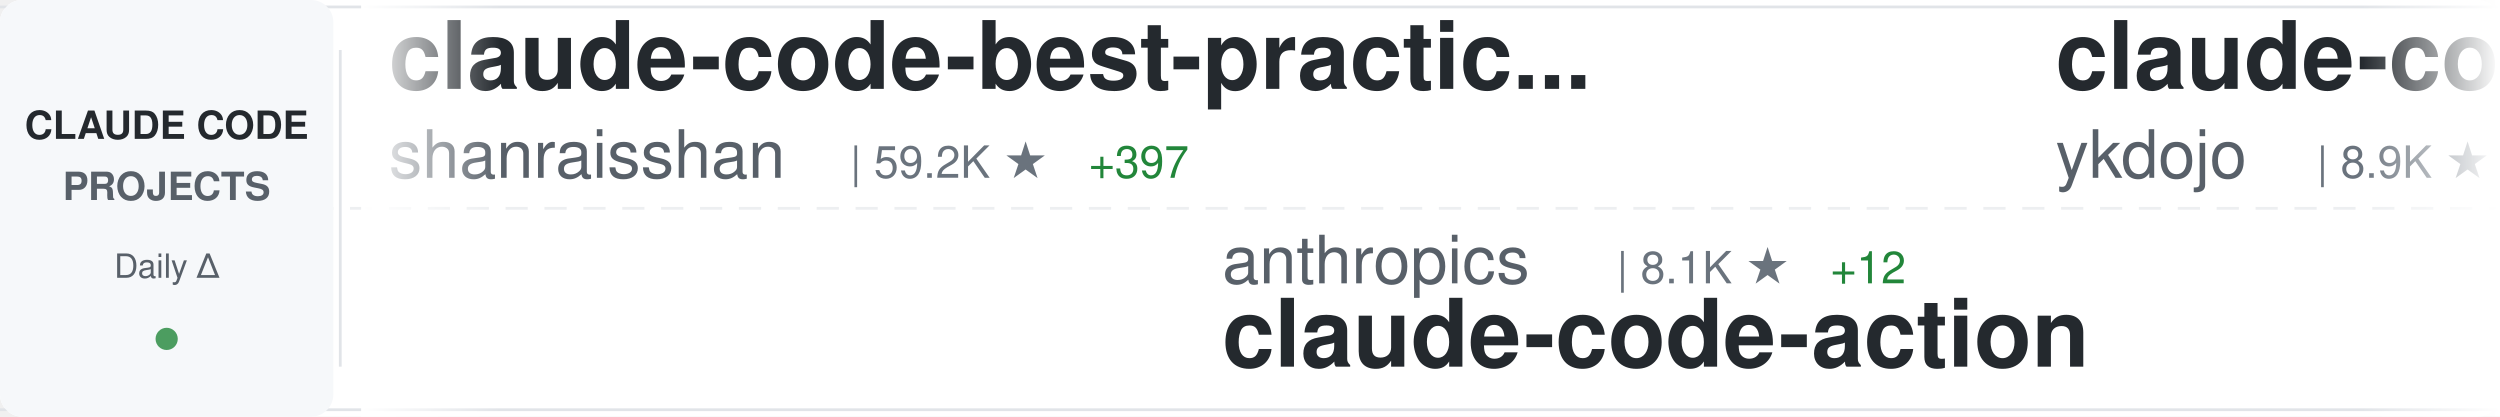
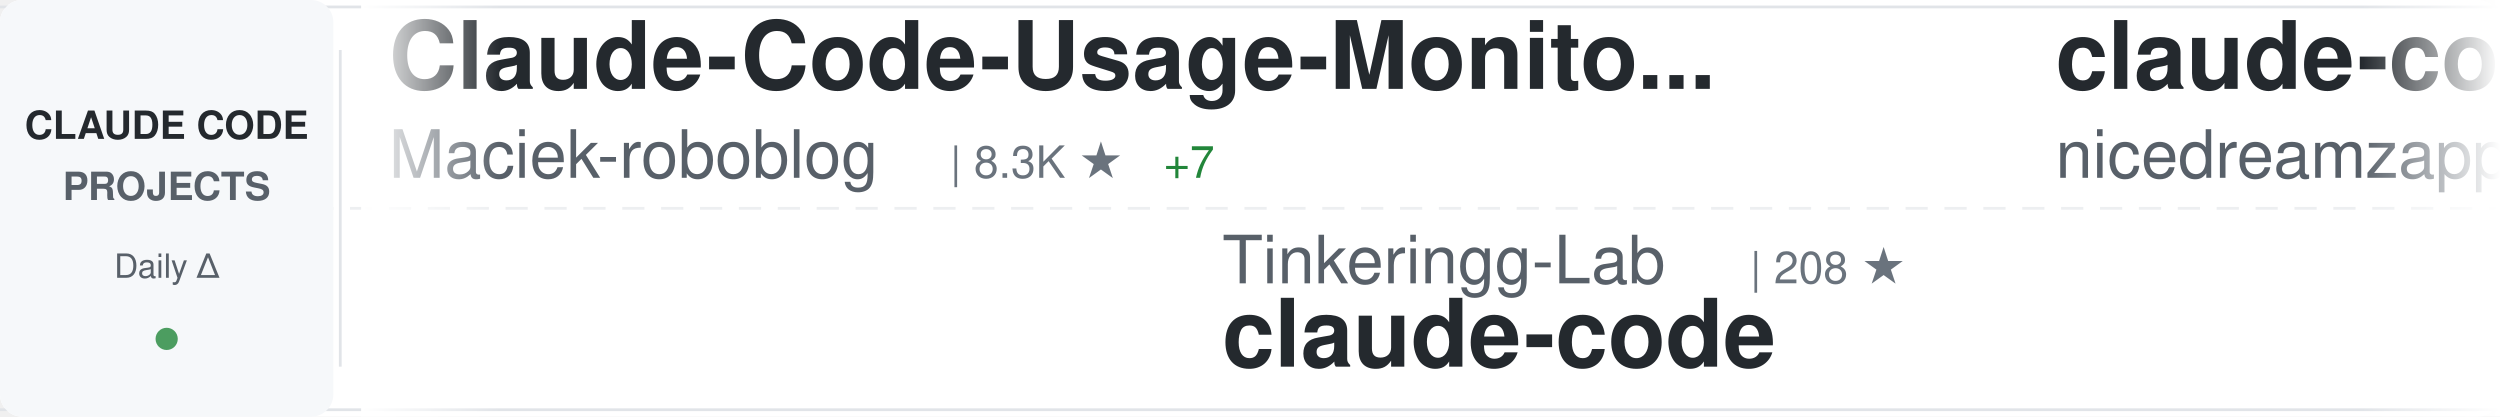
<svg xmlns="http://www.w3.org/2000/svg" width="900" height="150">
  <defs>
    <linearGradient id="awesomeLeftFade" x1="0%" y1="0%" x2="100%" y2="0%">
      <stop offset="0%" style="stop-color:#ffffff;stop-opacity:1" />
      <stop offset="100%" style="stop-color:#ffffff;stop-opacity:0" />
    </linearGradient>
    <linearGradient id="awesomeRightFade" x1="0%" y1="0%" x2="100%" y2="0%">
      <stop offset="0%" style="stop-color:#ffffff;stop-opacity:0" />
      <stop offset="100%" style="stop-color:#ffffff;stop-opacity:1" />
    </linearGradient>
  </defs>
  <rect width="900" height="150" fill="#ffffff" rx="8" />
  <rect x="0" y="2" width="900" height="1" fill="#e1e4e8" />
  <rect x="0" y="147" width="900" height="1" fill="#e1e4e8" />
  <line x1="0" y1="75" x2="900" y2="75" stroke="#e1e4e8" stroke-width="1" stroke-dasharray="8 6" opacity="0.6" />
  <rect x="0" y="0" width="120" height="150" fill="#f6f8fa" rx="8" />
  <text x="60" y="50" font-family="-apple-system, BlinkMacSystemFont, 'Segoe UI', Helvetica, Arial, sans-serif" font-size="14" font-weight="600" fill="#24292e" text-anchor="middle">CLAUDE CODE</text>
  <text x="60" y="72" font-family="-apple-system, BlinkMacSystemFont, 'Segoe UI', Helvetica, Arial, sans-serif" font-size="14" font-weight="600" fill="#586069" text-anchor="middle">PROJECTS</text>
  <text x="60" y="100" font-family="-apple-system, BlinkMacSystemFont, 'Segoe UI', Helvetica, Arial, sans-serif" font-size="12" font-weight="500" fill="#586069" text-anchor="middle">Daily Δ</text>
  <circle cx="60" cy="122" r="4" fill="#22863a" opacity="0.8" />
  <rect x="122" y="18" width="1" height="114" fill="#e1e4e8" />
  <clipPath id="awesomeTickerClip">
    <rect x="130" y="0" width="770" height="150" />
  </clipPath>
  <g clip-path="url(#awesomeTickerClip)">
    <g id="awesomeTickerItems">
      <animateTransform attributeName="transform" attributeType="XML" type="translate" from="0 0" to="-3000 0" dur="54s" repeatCount="indefinite" />
      <g transform="translate(0, 0)">
-         <text x="140" y="32" font-family="-apple-system, BlinkMacSystemFont, 'Segoe UI', Helvetica, Arial, sans-serif" font-size="34" font-weight="600" fill="#24292e">claude-code-best-practic...</text>
-         <text x="140" y="64" font-family="-apple-system, BlinkMacSystemFont, 'Segoe UI', Helvetica, Arial, sans-serif" font-size="24" font-weight="400" fill="#586069">shanraisshan</text>
-         <text x="306" y="64" font-family="-apple-system, BlinkMacSystemFont, 'Segoe UI', Helvetica, Arial, sans-serif" font-size="16" font-weight="500" fill="#6a737d">| 59.2K ★</text>
-         <text x="392" y="64" font-family="-apple-system, BlinkMacSystemFont, 'Segoe UI', Helvetica, Arial, sans-serif" font-size="16" font-weight="500" fill="#22863a"> +397</text>
+         <text x="140" y="32" font-family="-apple-system, BlinkMacSystemFont, 'Segoe UI', Helvetica, Arial, sans-serif" font-size="34" font-weight="600" fill="#24292e">Claude-Code-Usage-Monito...</text>
+         <text x="140" y="64" font-family="-apple-system, BlinkMacSystemFont, 'Segoe UI', Helvetica, Arial, sans-serif" font-size="24" font-weight="400" fill="#586069">Maciek-roboblog</text>
+         <text x="342" y="64" font-family="-apple-system, BlinkMacSystemFont, 'Segoe UI', Helvetica, Arial, sans-serif" font-size="16" font-weight="500" fill="#6a737d">| 8.3K ★</text>
+         <text x="419" y="64" font-family="-apple-system, BlinkMacSystemFont, 'Segoe UI', Helvetica, Arial, sans-serif" font-size="16" font-weight="500" fill="#22863a"> +7</text>
      </g>
      <g transform="translate(300, 0)">
-         <text x="140" y="102" font-family="-apple-system, BlinkMacSystemFont, 'Segoe UI', Helvetica, Arial, sans-serif" font-size="24" font-weight="400" fill="#586069">anthropics</text>
-         <text x="282" y="102" font-family="-apple-system, BlinkMacSystemFont, 'Segoe UI', Helvetica, Arial, sans-serif" font-size="16" font-weight="500" fill="#6a737d">| 8.1K ★</text>
-         <text x="359" y="102" font-family="-apple-system, BlinkMacSystemFont, 'Segoe UI', Helvetica, Arial, sans-serif" font-size="16" font-weight="500" fill="#22863a"> +12</text>
-         <text x="140" y="132" font-family="-apple-system, BlinkMacSystemFont, 'Segoe UI', Helvetica, Arial, sans-serif" font-size="34" font-weight="600" fill="#24292e">claude-code-action</text>
+         <text x="140" y="102" font-family="-apple-system, BlinkMacSystemFont, 'Segoe UI', Helvetica, Arial, sans-serif" font-size="24" font-weight="400" fill="#586069">Tinkeringg-Lab</text>
+         <text x="330" y="102" font-family="-apple-system, BlinkMacSystemFont, 'Segoe UI', Helvetica, Arial, sans-serif" font-size="16" font-weight="500" fill="#6a737d">| 208 ★</text>
+         <text x="140" y="132" font-family="-apple-system, BlinkMacSystemFont, 'Segoe UI', Helvetica, Arial, sans-serif" font-size="34" font-weight="600" fill="#24292e">claude-code</text>
      </g>
      <g transform="translate(600, 0)">
-         <text x="140" y="32" font-family="-apple-system, BlinkMacSystemFont, 'Segoe UI', Helvetica, Arial, sans-serif" font-size="34" font-weight="600" fill="#24292e">claude-code-tips</text>
-         <text x="140" y="64" font-family="-apple-system, BlinkMacSystemFont, 'Segoe UI', Helvetica, Arial, sans-serif" font-size="24" font-weight="400" fill="#586069">ykdojo</text>
-         <text x="234" y="64" font-family="-apple-system, BlinkMacSystemFont, 'Segoe UI', Helvetica, Arial, sans-serif" font-size="16" font-weight="500" fill="#6a737d">| 8.9K ★</text>
-         <text x="311" y="64" font-family="-apple-system, BlinkMacSystemFont, 'Segoe UI', Helvetica, Arial, sans-serif" font-size="16" font-weight="500" fill="#22863a"> +8</text>
+         <text x="140" y="32" font-family="-apple-system, BlinkMacSystemFont, 'Segoe UI', Helvetica, Arial, sans-serif" font-size="34" font-weight="600" fill="#24292e">claude-code-local</text>
+         <text x="140" y="64" font-family="-apple-system, BlinkMacSystemFont, 'Segoe UI', Helvetica, Arial, sans-serif" font-size="24" font-weight="400" fill="#586069">nicedreamzapp</text>
+         <text x="318" y="64" font-family="-apple-system, BlinkMacSystemFont, 'Segoe UI', Helvetica, Arial, sans-serif" font-size="16" font-weight="500" fill="#6a737d">| 2.8K ★</text>
+         <text x="395" y="64" font-family="-apple-system, BlinkMacSystemFont, 'Segoe UI', Helvetica, Arial, sans-serif" font-size="16" font-weight="500" fill="#22863a"> +3</text>
      </g>
      <g transform="translate(900, 0)">
-         <text x="140" y="102" font-family="-apple-system, BlinkMacSystemFont, 'Segoe UI', Helvetica, Arial, sans-serif" font-size="24" font-weight="400" fill="#586069">sugyan</text>
-         <text x="234" y="102" font-family="-apple-system, BlinkMacSystemFont, 'Segoe UI', Helvetica, Arial, sans-serif" font-size="16" font-weight="500" fill="#6a737d">| 1.1K ★</text>
-         <text x="311" y="102" font-family="-apple-system, BlinkMacSystemFont, 'Segoe UI', Helvetica, Arial, sans-serif" font-size="16" font-weight="500" fill="#22863a"> +1</text>
-         <text x="140" y="132" font-family="-apple-system, BlinkMacSystemFont, 'Segoe UI', Helvetica, Arial, sans-serif" font-size="34" font-weight="600" fill="#24292e">claude-code-webui</text>
-       </g>
-       <g transform="translate(1200, 0)">
-         <text x="140" y="32" font-family="-apple-system, BlinkMacSystemFont, 'Segoe UI', Helvetica, Arial, sans-serif" font-size="34" font-weight="600" fill="#24292e">claude-code-infrastructu...</text>
-         <text x="140" y="64" font-family="-apple-system, BlinkMacSystemFont, 'Segoe UI', Helvetica, Arial, sans-serif" font-size="24" font-weight="400" fill="#586069">diet103</text>
-         <text x="246" y="64" font-family="-apple-system, BlinkMacSystemFont, 'Segoe UI', Helvetica, Arial, sans-serif" font-size="16" font-weight="500" fill="#6a737d">| 9.7K ★</text>
-         <text x="323" y="64" font-family="-apple-system, BlinkMacSystemFont, 'Segoe UI', Helvetica, Arial, sans-serif" font-size="16" font-weight="500" fill="#22863a"> +1</text>
-       </g>
-       <g transform="translate(1500, 0)">
-         <text x="140" y="102" font-family="-apple-system, BlinkMacSystemFont, 'Segoe UI', Helvetica, Arial, sans-serif" font-size="24" font-weight="400" fill="#586069">fuergaosi233</text>
-         <text x="306" y="102" font-family="-apple-system, BlinkMacSystemFont, 'Segoe UI', Helvetica, Arial, sans-serif" font-size="16" font-weight="500" fill="#6a737d">| 2.7K ★</text>
-         <text x="383" y="102" font-family="-apple-system, BlinkMacSystemFont, 'Segoe UI', Helvetica, Arial, sans-serif" font-size="16" font-weight="500" fill="#22863a"> +7</text>
-         <text x="140" y="132" font-family="-apple-system, BlinkMacSystemFont, 'Segoe UI', Helvetica, Arial, sans-serif" font-size="34" font-weight="600" fill="#24292e">claude-code-proxy</text>
-       </g>
-       <g transform="translate(1800, 0)">
-         <text x="140" y="32" font-family="-apple-system, BlinkMacSystemFont, 'Segoe UI', Helvetica, Arial, sans-serif" font-size="34" font-weight="600" fill="#24292e">claude-code-source</text>
-         <text x="140" y="64" font-family="-apple-system, BlinkMacSystemFont, 'Segoe UI', Helvetica, Arial, sans-serif" font-size="24" font-weight="400" fill="#586069">AprilNEA</text>
-         <text x="258" y="64" font-family="-apple-system, BlinkMacSystemFont, 'Segoe UI', Helvetica, Arial, sans-serif" font-size="16" font-weight="500" fill="#6a737d">| 388 ★</text>
-       </g>
-       <g transform="translate(2100, 0)">
-         <text x="140" y="102" font-family="-apple-system, BlinkMacSystemFont, 'Segoe UI', Helvetica, Arial, sans-serif" font-size="24" font-weight="400" fill="#586069">ding113</text>
-         <text x="246" y="102" font-family="-apple-system, BlinkMacSystemFont, 'Segoe UI', Helvetica, Arial, sans-serif" font-size="16" font-weight="500" fill="#6a737d">| 3.2K ★</text>
-         <text x="323" y="102" font-family="-apple-system, BlinkMacSystemFont, 'Segoe UI', Helvetica, Arial, sans-serif" font-size="16" font-weight="500" fill="#22863a"> +11</text>
-         <text x="140" y="132" font-family="-apple-system, BlinkMacSystemFont, 'Segoe UI', Helvetica, Arial, sans-serif" font-size="34" font-weight="600" fill="#24292e">claude-code-hub</text>
-       </g>
-       <g transform="translate(2400, 0)">
-         <text x="140" y="32" font-family="-apple-system, BlinkMacSystemFont, 'Segoe UI', Helvetica, Arial, sans-serif" font-size="34" font-weight="600" fill="#24292e">claude-code-from-source</text>
-         <text x="140" y="64" font-family="-apple-system, BlinkMacSystemFont, 'Segoe UI', Helvetica, Arial, sans-serif" font-size="24" font-weight="400" fill="#586069">alejandrobalderas</text>
-         <text x="366" y="64" font-family="-apple-system, BlinkMacSystemFont, 'Segoe UI', Helvetica, Arial, sans-serif" font-size="16" font-weight="500" fill="#6a737d">| 2.3K ★</text>
-         <text x="443" y="64" font-family="-apple-system, BlinkMacSystemFont, 'Segoe UI', Helvetica, Arial, sans-serif" font-size="16" font-weight="500" fill="#22863a"> +11</text>
-       </g>
-       <g transform="translate(2700, 0)">
        <text x="140" y="102" font-family="-apple-system, BlinkMacSystemFont, 'Segoe UI', Helvetica, Arial, sans-serif" font-size="24" font-weight="400" fill="#586069">VineeTagarwaL-code</text>
        <text x="378" y="102" font-family="-apple-system, BlinkMacSystemFont, 'Segoe UI', Helvetica, Arial, sans-serif" font-size="16" font-weight="500" fill="#6a737d">| 276 ★</text>
        <text x="140" y="132" font-family="-apple-system, BlinkMacSystemFont, 'Segoe UI', Helvetica, Arial, sans-serif" font-size="34" font-weight="600" fill="#24292e">claude-code</text>
      </g>
+       <g transform="translate(1200, 0)">
+         <text x="140" y="32" font-family="-apple-system, BlinkMacSystemFont, 'Segoe UI', Helvetica, Arial, sans-serif" font-size="34" font-weight="600" fill="#24292e">claude-code</text>
+         <text x="140" y="64" font-family="-apple-system, BlinkMacSystemFont, 'Segoe UI', Helvetica, Arial, sans-serif" font-size="24" font-weight="400" fill="#586069">anthropics</text>
+         <text x="282" y="64" font-family="-apple-system, BlinkMacSystemFont, 'Segoe UI', Helvetica, Arial, sans-serif" font-size="16" font-weight="500" fill="#6a737d">| 134.0K ★</text>
+         <text x="377" y="64" font-family="-apple-system, BlinkMacSystemFont, 'Segoe UI', Helvetica, Arial, sans-serif" font-size="16" font-weight="500" fill="#22863a"> +222</text>
+       </g>
+       <g transform="translate(1500, 0)">
+         <text x="140" y="102" font-family="-apple-system, BlinkMacSystemFont, 'Segoe UI', Helvetica, Arial, sans-serif" font-size="24" font-weight="400" fill="#586069">isboyjc</text>
+         <text x="246" y="102" font-family="-apple-system, BlinkMacSystemFont, 'Segoe UI', Helvetica, Arial, sans-serif" font-size="16" font-weight="500" fill="#6a737d">| 159 ★</text>
+         <text x="140" y="132" font-family="-apple-system, BlinkMacSystemFont, 'Segoe UI', Helvetica, Arial, sans-serif" font-size="34" font-weight="600" fill="#24292e">claude-code</text>
+       </g>
+       <g transform="translate(1800, 0)">
+         <text x="140" y="32" font-family="-apple-system, BlinkMacSystemFont, 'Segoe UI', Helvetica, Arial, sans-serif" font-size="34" font-weight="600" fill="#24292e">claude-code-source-build</text>
+         <text x="140" y="64" font-family="-apple-system, BlinkMacSystemFont, 'Segoe UI', Helvetica, Arial, sans-serif" font-size="24" font-weight="400" fill="#586069">andrew-kramer-inno</text>
+         <text x="378" y="64" font-family="-apple-system, BlinkMacSystemFont, 'Segoe UI', Helvetica, Arial, sans-serif" font-size="16" font-weight="500" fill="#6a737d">| 589 ★</text>
+       </g>
+       <g transform="translate(2100, 0)">
+         <text x="140" y="102" font-family="-apple-system, BlinkMacSystemFont, 'Segoe UI', Helvetica, Arial, sans-serif" font-size="24" font-weight="400" fill="#586069">rohitg00</text>
+         <text x="258" y="102" font-family="-apple-system, BlinkMacSystemFont, 'Segoe UI', Helvetica, Arial, sans-serif" font-size="16" font-weight="500" fill="#6a737d">| 2.2K ★</text>
+         <text x="335" y="102" font-family="-apple-system, BlinkMacSystemFont, 'Segoe UI', Helvetica, Arial, sans-serif" font-size="16" font-weight="500" fill="#22863a"> +13</text>
+         <text x="140" y="132" font-family="-apple-system, BlinkMacSystemFont, 'Segoe UI', Helvetica, Arial, sans-serif" font-size="34" font-weight="600" fill="#24292e">awesome-claude-code-tool...</text>
+       </g>
+       <g transform="translate(2400, 0)">
+         <text x="140" y="32" font-family="-apple-system, BlinkMacSystemFont, 'Segoe UI', Helvetica, Arial, sans-serif" font-size="34" font-weight="600" fill="#24292e">awesome-claude-code-suba...</text>
+         <text x="140" y="64" font-family="-apple-system, BlinkMacSystemFont, 'Segoe UI', Helvetica, Arial, sans-serif" font-size="24" font-weight="400" fill="#586069">VoltAgent</text>
+         <text x="270" y="64" font-family="-apple-system, BlinkMacSystemFont, 'Segoe UI', Helvetica, Arial, sans-serif" font-size="16" font-weight="500" fill="#6a737d">| 22.3K ★</text>
+         <text x="356" y="64" font-family="-apple-system, BlinkMacSystemFont, 'Segoe UI', Helvetica, Arial, sans-serif" font-size="16" font-weight="500" fill="#22863a"> +54</text>
+       </g>
+       <g transform="translate(2700, 0)">
+         <text x="140" y="102" font-family="-apple-system, BlinkMacSystemFont, 'Segoe UI', Helvetica, Arial, sans-serif" font-size="24" font-weight="400" fill="#586069">Windy3f3f3f3f</text>
+         <text x="318" y="102" font-family="-apple-system, BlinkMacSystemFont, 'Segoe UI', Helvetica, Arial, sans-serif" font-size="16" font-weight="500" fill="#6a737d">| 2.7K ★</text>
+         <text x="395" y="102" font-family="-apple-system, BlinkMacSystemFont, 'Segoe UI', Helvetica, Arial, sans-serif" font-size="16" font-weight="500" fill="#22863a"> +12</text>
+         <text x="140" y="132" font-family="-apple-system, BlinkMacSystemFont, 'Segoe UI', Helvetica, Arial, sans-serif" font-size="34" font-weight="600" fill="#24292e">how-claude-code-works</text>
+       </g>
      <g transform="translate(3000, 0)">
-         <text x="140" y="32" font-family="-apple-system, BlinkMacSystemFont, 'Segoe UI', Helvetica, Arial, sans-serif" font-size="34" font-weight="600" fill="#24292e">claude-code-best-practic...</text>
-         <text x="140" y="64" font-family="-apple-system, BlinkMacSystemFont, 'Segoe UI', Helvetica, Arial, sans-serif" font-size="24" font-weight="400" fill="#586069">shanraisshan</text>
-         <text x="306" y="64" font-family="-apple-system, BlinkMacSystemFont, 'Segoe UI', Helvetica, Arial, sans-serif" font-size="16" font-weight="500" fill="#6a737d">| 59.2K ★</text>
-         <text x="392" y="64" font-family="-apple-system, BlinkMacSystemFont, 'Segoe UI', Helvetica, Arial, sans-serif" font-size="16" font-weight="500" fill="#22863a"> +397</text>
+         <text x="140" y="32" font-family="-apple-system, BlinkMacSystemFont, 'Segoe UI', Helvetica, Arial, sans-serif" font-size="34" font-weight="600" fill="#24292e">Claude-Code-Usage-Monito...</text>
+         <text x="140" y="64" font-family="-apple-system, BlinkMacSystemFont, 'Segoe UI', Helvetica, Arial, sans-serif" font-size="24" font-weight="400" fill="#586069">Maciek-roboblog</text>
+         <text x="342" y="64" font-family="-apple-system, BlinkMacSystemFont, 'Segoe UI', Helvetica, Arial, sans-serif" font-size="16" font-weight="500" fill="#6a737d">| 8.3K ★</text>
+         <text x="419" y="64" font-family="-apple-system, BlinkMacSystemFont, 'Segoe UI', Helvetica, Arial, sans-serif" font-size="16" font-weight="500" fill="#22863a"> +7</text>
      </g>
      <g transform="translate(3300, 0)">
-         <text x="140" y="102" font-family="-apple-system, BlinkMacSystemFont, 'Segoe UI', Helvetica, Arial, sans-serif" font-size="24" font-weight="400" fill="#586069">anthropics</text>
-         <text x="282" y="102" font-family="-apple-system, BlinkMacSystemFont, 'Segoe UI', Helvetica, Arial, sans-serif" font-size="16" font-weight="500" fill="#6a737d">| 8.1K ★</text>
-         <text x="359" y="102" font-family="-apple-system, BlinkMacSystemFont, 'Segoe UI', Helvetica, Arial, sans-serif" font-size="16" font-weight="500" fill="#22863a"> +12</text>
-         <text x="140" y="132" font-family="-apple-system, BlinkMacSystemFont, 'Segoe UI', Helvetica, Arial, sans-serif" font-size="34" font-weight="600" fill="#24292e">claude-code-action</text>
+         <text x="140" y="102" font-family="-apple-system, BlinkMacSystemFont, 'Segoe UI', Helvetica, Arial, sans-serif" font-size="24" font-weight="400" fill="#586069">Tinkeringg-Lab</text>
+         <text x="330" y="102" font-family="-apple-system, BlinkMacSystemFont, 'Segoe UI', Helvetica, Arial, sans-serif" font-size="16" font-weight="500" fill="#6a737d">| 208 ★</text>
+         <text x="140" y="132" font-family="-apple-system, BlinkMacSystemFont, 'Segoe UI', Helvetica, Arial, sans-serif" font-size="34" font-weight="600" fill="#24292e">claude-code</text>
      </g>
      <g transform="translate(3600, 0)">
-         <text x="140" y="32" font-family="-apple-system, BlinkMacSystemFont, 'Segoe UI', Helvetica, Arial, sans-serif" font-size="34" font-weight="600" fill="#24292e">claude-code-tips</text>
-         <text x="140" y="64" font-family="-apple-system, BlinkMacSystemFont, 'Segoe UI', Helvetica, Arial, sans-serif" font-size="24" font-weight="400" fill="#586069">ykdojo</text>
-         <text x="234" y="64" font-family="-apple-system, BlinkMacSystemFont, 'Segoe UI', Helvetica, Arial, sans-serif" font-size="16" font-weight="500" fill="#6a737d">| 8.9K ★</text>
-         <text x="311" y="64" font-family="-apple-system, BlinkMacSystemFont, 'Segoe UI', Helvetica, Arial, sans-serif" font-size="16" font-weight="500" fill="#22863a"> +8</text>
+         <text x="140" y="32" font-family="-apple-system, BlinkMacSystemFont, 'Segoe UI', Helvetica, Arial, sans-serif" font-size="34" font-weight="600" fill="#24292e">claude-code-local</text>
+         <text x="140" y="64" font-family="-apple-system, BlinkMacSystemFont, 'Segoe UI', Helvetica, Arial, sans-serif" font-size="24" font-weight="400" fill="#586069">nicedreamzapp</text>
+         <text x="318" y="64" font-family="-apple-system, BlinkMacSystemFont, 'Segoe UI', Helvetica, Arial, sans-serif" font-size="16" font-weight="500" fill="#6a737d">| 2.8K ★</text>
+         <text x="395" y="64" font-family="-apple-system, BlinkMacSystemFont, 'Segoe UI', Helvetica, Arial, sans-serif" font-size="16" font-weight="500" fill="#22863a"> +3</text>
      </g>
      <g transform="translate(3900, 0)">
-         <text x="140" y="102" font-family="-apple-system, BlinkMacSystemFont, 'Segoe UI', Helvetica, Arial, sans-serif" font-size="24" font-weight="400" fill="#586069">sugyan</text>
-         <text x="234" y="102" font-family="-apple-system, BlinkMacSystemFont, 'Segoe UI', Helvetica, Arial, sans-serif" font-size="16" font-weight="500" fill="#6a737d">| 1.1K ★</text>
-         <text x="311" y="102" font-family="-apple-system, BlinkMacSystemFont, 'Segoe UI', Helvetica, Arial, sans-serif" font-size="16" font-weight="500" fill="#22863a"> +1</text>
-         <text x="140" y="132" font-family="-apple-system, BlinkMacSystemFont, 'Segoe UI', Helvetica, Arial, sans-serif" font-size="34" font-weight="600" fill="#24292e">claude-code-webui</text>
+         <text x="140" y="102" font-family="-apple-system, BlinkMacSystemFont, 'Segoe UI', Helvetica, Arial, sans-serif" font-size="24" font-weight="400" fill="#586069">VineeTagarwaL-code</text>
+         <text x="378" y="102" font-family="-apple-system, BlinkMacSystemFont, 'Segoe UI', Helvetica, Arial, sans-serif" font-size="16" font-weight="500" fill="#6a737d">| 276 ★</text>
+         <text x="140" y="132" font-family="-apple-system, BlinkMacSystemFont, 'Segoe UI', Helvetica, Arial, sans-serif" font-size="34" font-weight="600" fill="#24292e">claude-code</text>
      </g>
    </g>
  </g>
  <rect x="130" y="0" width="50" height="150" fill="url(#awesomeLeftFade)" />
  <rect x="850" y="0" width="50" height="150" fill="url(#awesomeRightFade)" />
</svg>
